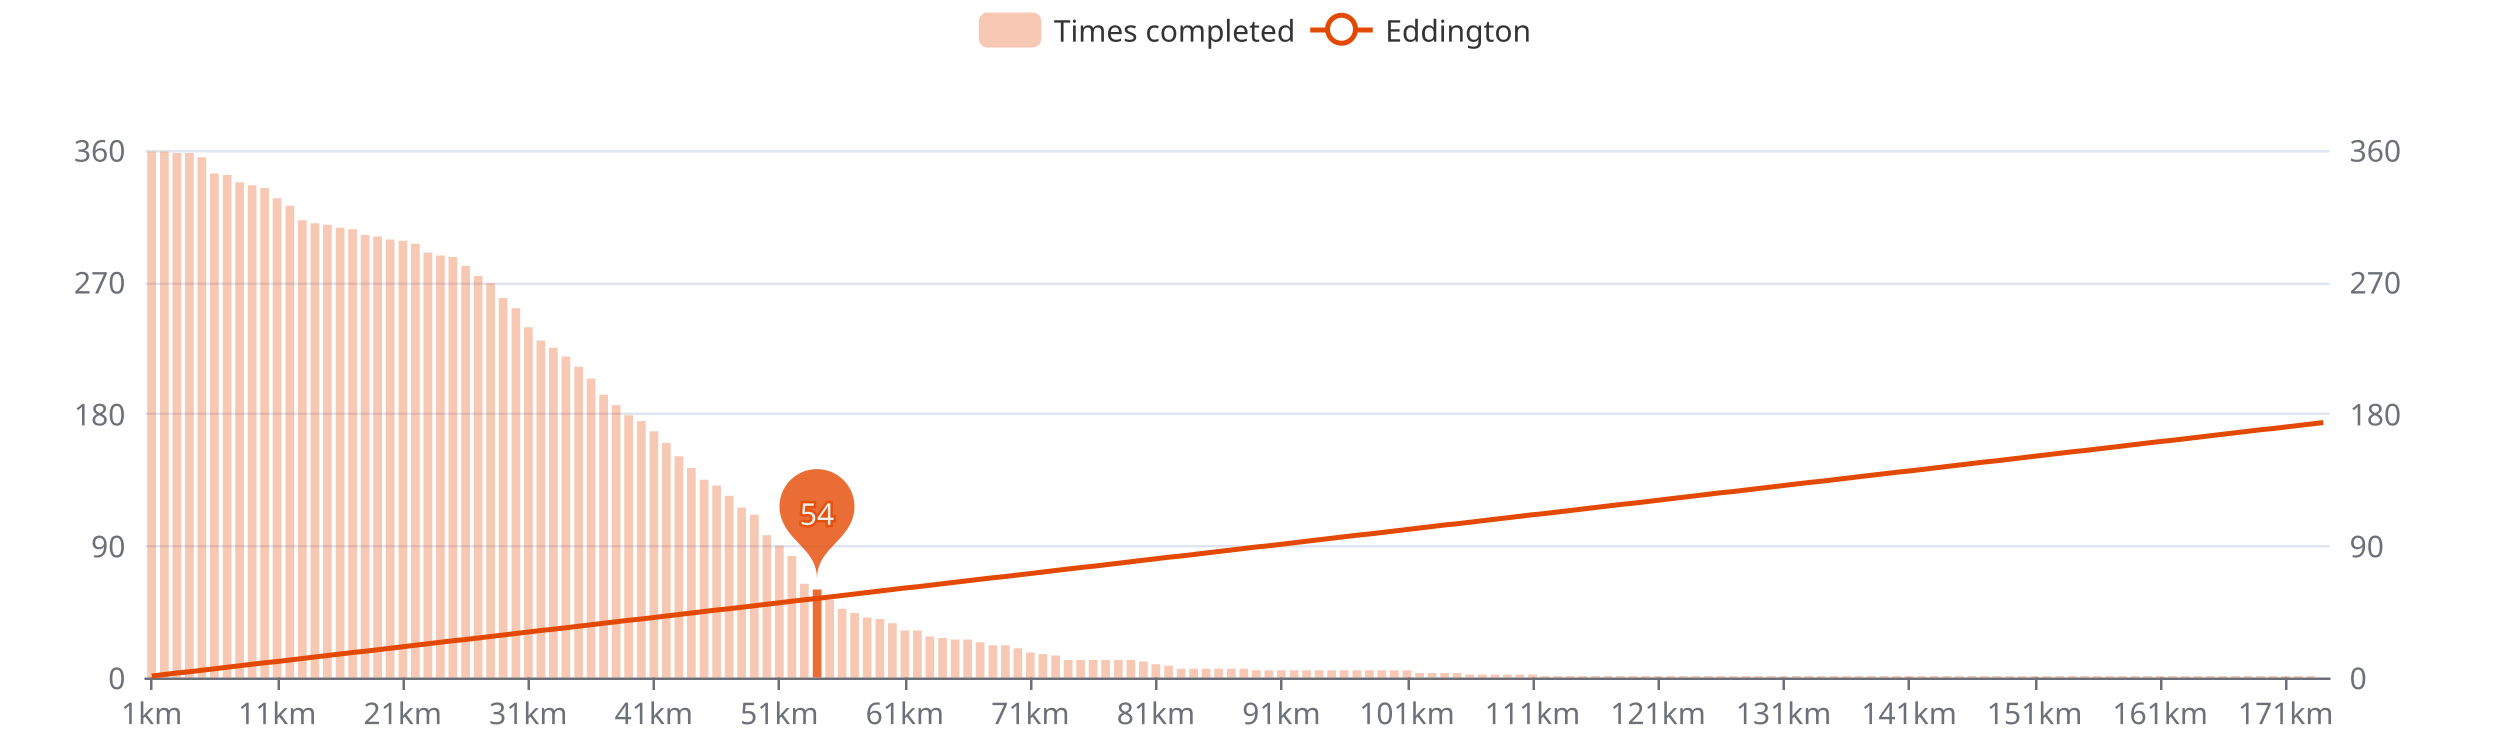
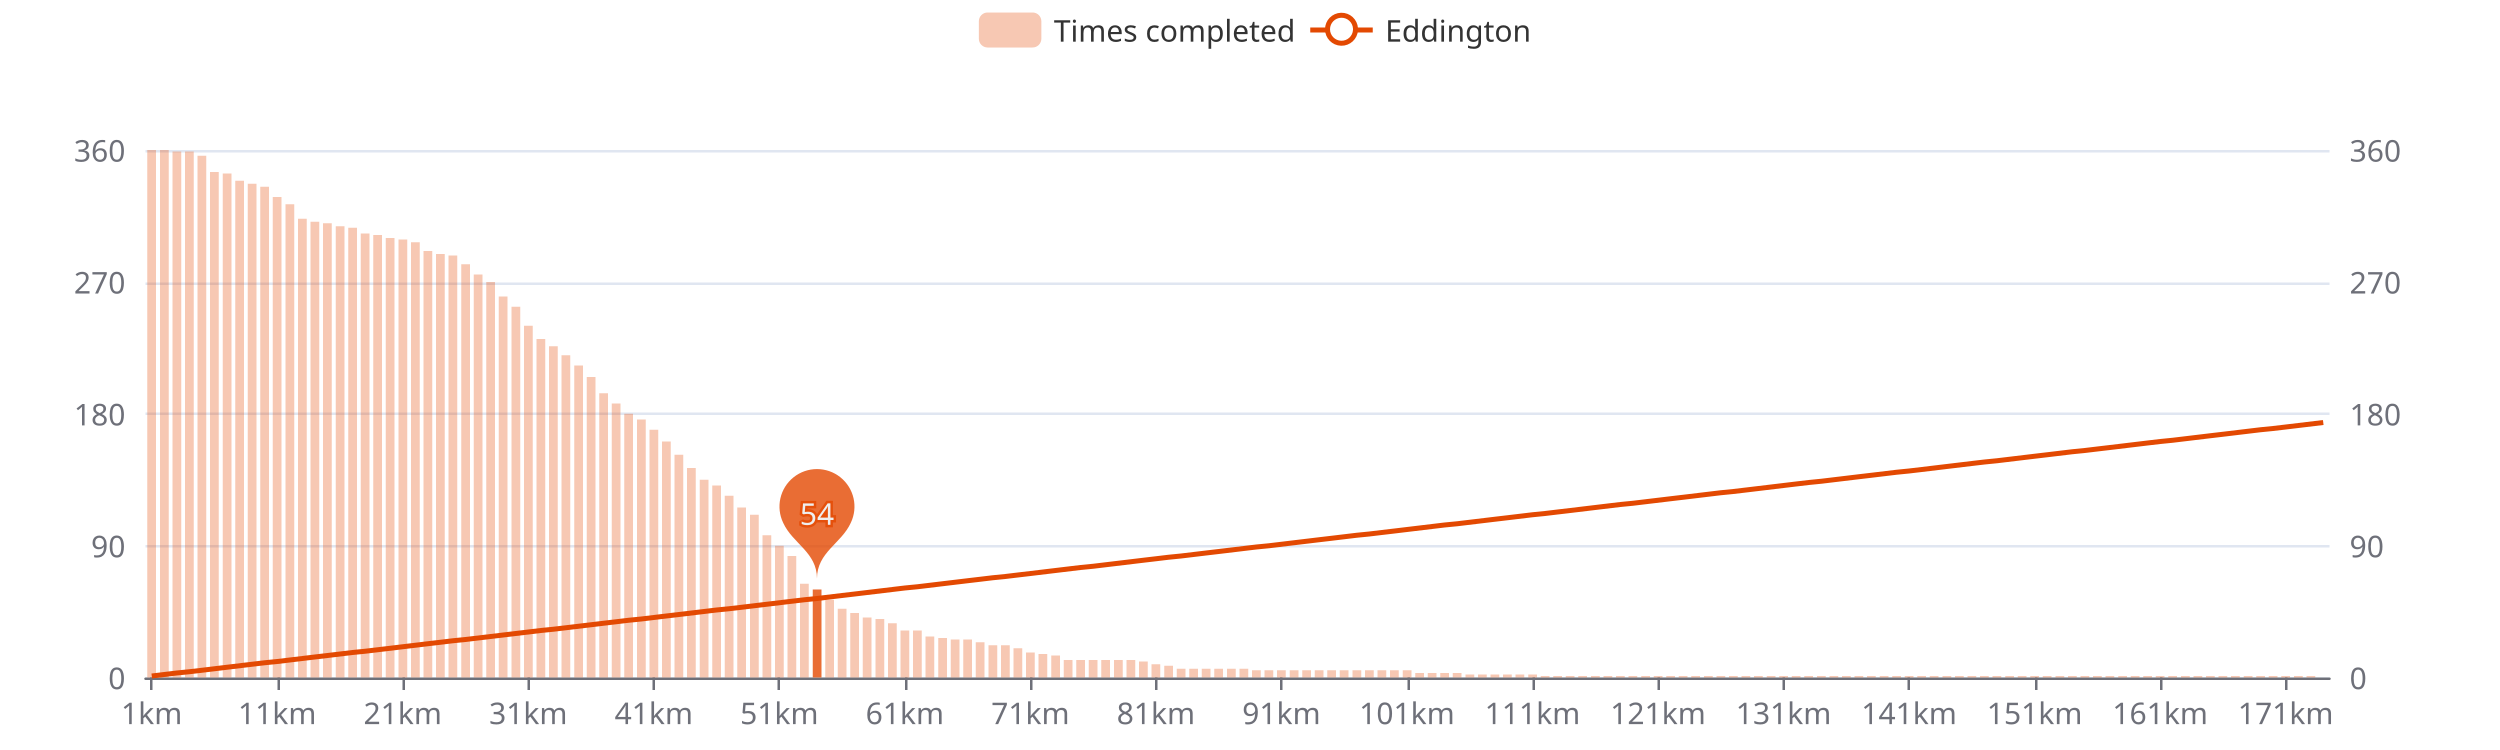
<svg xmlns="http://www.w3.org/2000/svg" width="1000" height="300" version="1.1" baseProfile="full" viewBox="0 0 1000 300">
  <rect width="1000" height="300" x="0" y="0" id="0" fill="#ffffff" />
  <path d="M58.2 271.5L931.8 271.5" fill="none" stroke="#E0E6F1" />
  <path d="M58.2 218.5L931.8 218.5" fill="none" stroke="#E0E6F1" />
  <path d="M58.2 165.5L931.8 165.5" fill="none" stroke="#E0E6F1" />
  <path d="M58.2 113.5L931.8 113.5" fill="none" stroke="#E0E6F1" />
  <path d="M58.2 60.5L931.8 60.5" fill="none" stroke="#E0E6F1" />
  <path d="M58.2 271.5L931.8 271.5" fill="none" stroke="#6E7079" stroke-linecap="round" />
  <path d="M60.5 271L60.5 276" fill="none" stroke="#6E7079" />
  <path d="M111.5 271L111.5 276" fill="none" stroke="#6E7079" />
  <path d="M161.5 271L161.5 276" fill="none" stroke="#6E7079" />
  <path d="M211.5 271L211.5 276" fill="none" stroke="#6E7079" />
  <path d="M261.5 271L261.5 276" fill="none" stroke="#6E7079" />
  <path d="M311.5 271L311.5 276" fill="none" stroke="#6E7079" />
  <path d="M362.5 271L362.5 276" fill="none" stroke="#6E7079" />
  <path d="M412.5 271L412.5 276" fill="none" stroke="#6E7079" />
  <path d="M462.5 271L462.5 276" fill="none" stroke="#6E7079" />
  <path d="M512.5 271L512.5 276" fill="none" stroke="#6E7079" />
  <path d="M563.5 271L563.5 276" fill="none" stroke="#6E7079" />
  <path d="M613.5 271L613.5 276" fill="none" stroke="#6E7079" />
  <path d="M663.5 271L663.5 276" fill="none" stroke="#6E7079" />
  <path d="M713.5 271L713.5 276" fill="none" stroke="#6E7079" />
  <path d="M763.5 271L763.5 276" fill="none" stroke="#6E7079" />
  <path d="M814.5 271L814.5 276" fill="none" stroke="#6E7079" />
  <path d="M864.5 271L864.5 276" fill="none" stroke="#6E7079" />
  <path d="M914.5 271L914.5 276" fill="none" stroke="#6E7079" />
  <text dominant-baseline="central" text-anchor="end" style="font-size:12px;font-family:sans-serif;" transform="translate(50.16 271)" fill="#6E7079">0</text>
  <text dominant-baseline="central" text-anchor="end" style="font-size:12px;font-family:sans-serif;" transform="translate(50.16 218.25)" fill="#6E7079">90</text>
  <text dominant-baseline="central" text-anchor="end" style="font-size:12px;font-family:sans-serif;" transform="translate(50.16 165.5)" fill="#6E7079">180</text>
  <text dominant-baseline="central" text-anchor="end" style="font-size:12px;font-family:sans-serif;" transform="translate(50.16 112.75)" fill="#6E7079">270</text>
  <text dominant-baseline="central" text-anchor="end" style="font-size:12px;font-family:sans-serif;" transform="translate(50.16 60)" fill="#6E7079">360</text>
  <text dominant-baseline="central" text-anchor="start" style="font-size:12px;font-family:sans-serif;" transform="translate(939.84 271)" fill="#6E7079">0</text>
  <text dominant-baseline="central" text-anchor="start" style="font-size:12px;font-family:sans-serif;" transform="translate(939.84 218.25)" fill="#6E7079">90</text>
  <text dominant-baseline="central" text-anchor="start" style="font-size:12px;font-family:sans-serif;" transform="translate(939.84 165.5)" fill="#6E7079">180</text>
  <text dominant-baseline="central" text-anchor="start" style="font-size:12px;font-family:sans-serif;" transform="translate(939.84 112.75)" fill="#6E7079">270</text>
  <text dominant-baseline="central" text-anchor="start" style="font-size:12px;font-family:sans-serif;" transform="translate(939.84 60)" fill="#6E7079">360</text>
  <text dominant-baseline="central" text-anchor="middle" style="font-size:12px;font-family:sans-serif;" y="6" transform="translate(60.6706 279)" fill="#6E7079">1km</text>
  <text dominant-baseline="central" text-anchor="middle" style="font-size:12px;font-family:sans-serif;" y="6" transform="translate(110.8821 279)" fill="#6E7079">11km</text>
  <text dominant-baseline="central" text-anchor="middle" style="font-size:12px;font-family:sans-serif;" y="6" transform="translate(161.0936 279)" fill="#6E7079">21km</text>
  <text dominant-baseline="central" text-anchor="middle" style="font-size:12px;font-family:sans-serif;" y="6" transform="translate(211.3051 279)" fill="#6E7079">31km</text>
  <text dominant-baseline="central" text-anchor="middle" style="font-size:12px;font-family:sans-serif;" y="6" transform="translate(261.5166 279)" fill="#6E7079">41km</text>
  <text dominant-baseline="central" text-anchor="middle" style="font-size:12px;font-family:sans-serif;" y="6" transform="translate(311.728 279)" fill="#6E7079">51km</text>
  <text dominant-baseline="central" text-anchor="middle" style="font-size:12px;font-family:sans-serif;" y="6" transform="translate(361.9395 279)" fill="#6E7079">61km</text>
  <text dominant-baseline="central" text-anchor="middle" style="font-size:12px;font-family:sans-serif;" y="6" transform="translate(412.151 279)" fill="#6E7079">71km</text>
  <text dominant-baseline="central" text-anchor="middle" style="font-size:12px;font-family:sans-serif;" y="6" transform="translate(462.3625 279)" fill="#6E7079">81km</text>
  <text dominant-baseline="central" text-anchor="middle" style="font-size:12px;font-family:sans-serif;" y="6" transform="translate(512.574 279)" fill="#6E7079">91km</text>
  <text dominant-baseline="central" text-anchor="middle" style="font-size:12px;font-family:sans-serif;" y="6" transform="translate(562.7855 279)" fill="#6E7079">101km</text>
  <text dominant-baseline="central" text-anchor="middle" style="font-size:12px;font-family:sans-serif;" y="6" transform="translate(612.997 279)" fill="#6E7079">111km</text>
  <text dominant-baseline="central" text-anchor="middle" style="font-size:12px;font-family:sans-serif;" y="6" transform="translate(663.2085 279)" fill="#6E7079">121km</text>
  <text dominant-baseline="central" text-anchor="middle" style="font-size:12px;font-family:sans-serif;" y="6" transform="translate(713.42 279)" fill="#6E7079">131km</text>
  <text dominant-baseline="central" text-anchor="middle" style="font-size:12px;font-family:sans-serif;" y="6" transform="translate(763.6315 279)" fill="#6E7079">141km</text>
  <text dominant-baseline="central" text-anchor="middle" style="font-size:12px;font-family:sans-serif;" y="6" transform="translate(813.843 279)" fill="#6E7079">151km</text>
  <text dominant-baseline="central" text-anchor="middle" style="font-size:12px;font-family:sans-serif;" y="6" transform="translate(864.0545 279)" fill="#6E7079">161km</text>
  <text dominant-baseline="central" text-anchor="middle" style="font-size:12px;font-family:sans-serif;" y="6" transform="translate(914.266 279)" fill="#6E7079">171km</text>
-   <path d="M58.9 271l3.5 0l0 -210.4l-3.5 0Z" fill="rgb(227,73,2)" fill-opacity="0.3" />
-   <path d="M64 271l3.5 0l0 -210.4l-3.5 0Z" fill="rgb(227,73,2)" fill-opacity="0.3" />
-   <path d="M69 271l3.5 0l0 -209.8l-3.5 0Z" fill="rgb(227,73,2)" fill-opacity="0.3" />
-   <path d="M74 271l3.5 0l0 -209.8l-3.5 0Z" fill="rgb(227,73,2)" fill-opacity="0.3" />
-   <path d="M79 271l3.5 0l0 -208.1l-3.5 0Z" fill="rgb(227,73,2)" fill-opacity="0.3" />
-   <path d="M84 271l3.5 0l0 -201.6l-3.5 0Z" fill="rgb(227,73,2)" fill-opacity="0.3" />
-   <path d="M89.1 271l3.5 0l0 -201l-3.5 0Z" fill="rgb(227,73,2)" fill-opacity="0.3" />
-   <path d="M94.1 271l3.5 0l0 -198.1l-3.5 0Z" fill="rgb(227,73,2)" fill-opacity="0.3" />
-   <path d="M99.1 271l3.5 0l0 -196.9l-3.5 0Z" fill="rgb(227,73,2)" fill-opacity="0.3" />
-   <path d="M104.1 271l3.5 0l0 -195.8l-3.5 0Z" fill="rgb(227,73,2)" fill-opacity="0.3" />
-   <path d="M109.1 271l3.5 0l0 -191.7l-3.5 0Z" fill="rgb(227,73,2)" fill-opacity="0.3" />
-   <path d="M114.2 271l3.5 0l0 -188.7l-3.5 0Z" fill="rgb(227,73,2)" fill-opacity="0.3" />
-   <path d="M119.2 271l3.5 0l0 -182.9l-3.5 0Z" fill="rgb(227,73,2)" fill-opacity="0.3" />
-   <path d="M124.2 271l3.5 0l0 -181.7l-3.5 0Z" fill="rgb(227,73,2)" fill-opacity="0.3" />
-   <path d="M129.2 271l3.5 0l0 -181.1l-3.5 0Z" fill="rgb(227,73,2)" fill-opacity="0.3" />
-   <path d="M134.3 271l3.5 0l0 -179.9l-3.5 0Z" fill="rgb(227,73,2)" fill-opacity="0.3" />
-   <path d="M139.3 271l3.5 0l0 -179.3l-3.5 0Z" fill="rgb(227,73,2)" fill-opacity="0.3" />
-   <path d="M144.3 271l3.5 0l0 -177l-3.5 0Z" fill="rgb(227,73,2)" fill-opacity="0.3" />
-   <path d="M149.3 271l3.5 0l0 -176.4l-3.5 0Z" fill="rgb(227,73,2)" fill-opacity="0.3" />
-   <path d="M154.3 271l3.5 0l0 -175.2l-3.5 0Z" fill="rgb(227,73,2)" fill-opacity="0.3" />
-   <path d="M159.4 271l3.5 0l0 -174.7l-3.5 0Z" fill="rgb(227,73,2)" fill-opacity="0.3" />
-   <path d="M164.4 271l3.5 0l0 -173.5l-3.5 0Z" fill="rgb(227,73,2)" fill-opacity="0.3" />
-   <path d="M169.4 271l3.5 0l0 -170l-3.5 0Z" fill="rgb(227,73,2)" fill-opacity="0.3" />
-   <path d="M174.4 271l3.5 0l0 -168.8l-3.5 0Z" fill="rgb(227,73,2)" fill-opacity="0.3" />
-   <path d="M179.4 271l3.5 0l0 -168.2l-3.5 0Z" fill="rgb(227,73,2)" fill-opacity="0.3" />
-   <path d="M184.5 271l3.5 0l0 -164.7l-3.5 0Z" fill="rgb(227,73,2)" fill-opacity="0.3" />
-   <path d="M189.5 271l3.5 0l0 -160.6l-3.5 0Z" fill="rgb(227,73,2)" fill-opacity="0.3" />
-   <path d="M194.5 271l3.5 0l0 -157.7l-3.5 0Z" fill="rgb(227,73,2)" fill-opacity="0.3" />
-   <path d="M199.5 271l3.5 0l0 -151.8l-3.5 0Z" fill="rgb(227,73,2)" fill-opacity="0.3" />
-   <path d="M204.6 271l3.5 0l0 -147.7l-3.5 0Z" fill="rgb(227,73,2)" fill-opacity="0.3" />
-   <path d="M209.6 271l3.5 0l0 -140.1l-3.5 0Z" fill="rgb(227,73,2)" fill-opacity="0.3" />
-   <path d="M214.6 271l3.5 0l0 -134.8l-3.5 0Z" fill="rgb(227,73,2)" fill-opacity="0.3" />
-   <path d="M219.6 271l3.5 0l0 -131.9l-3.5 0Z" fill="rgb(227,73,2)" fill-opacity="0.3" />
-   <path d="M224.6 271l3.5 0l0 -128.4l-3.5 0Z" fill="rgb(227,73,2)" fill-opacity="0.3" />
-   <path d="M229.7 271l3.5 0l0 -124.3l-3.5 0Z" fill="rgb(227,73,2)" fill-opacity="0.3" />
-   <path d="M234.7 271l3.5 0l0 -119.6l-3.5 0Z" fill="rgb(227,73,2)" fill-opacity="0.3" />
-   <path d="M239.7 271l3.5 0l0 -113.1l-3.5 0Z" fill="rgb(227,73,2)" fill-opacity="0.3" />
-   <path d="M244.7 271l3.5 0l0 -109l-3.5 0Z" fill="rgb(227,73,2)" fill-opacity="0.3" />
-   <path d="M249.7 271l3.5 0l0 -104.9l-3.5 0Z" fill="rgb(227,73,2)" fill-opacity="0.3" />
-   <path d="M254.8 271l3.5 0l0 -102.6l-3.5 0Z" fill="rgb(227,73,2)" fill-opacity="0.3" />
-   <path d="M259.8 271l3.5 0l0 -98.5l-3.5 0Z" fill="rgb(227,73,2)" fill-opacity="0.3" />
-   <path d="M264.8 271l3.5 0l0 -93.8l-3.5 0Z" fill="rgb(227,73,2)" fill-opacity="0.3" />
-   <path d="M269.8 271l3.5 0l0 -88.5l-3.5 0Z" fill="rgb(227,73,2)" fill-opacity="0.3" />
+   <path d="M58.9 271l3.5 0l0 -211l-3.5 0Z" fill="rgb(227,73,2)" fill-opacity="0.3" />
+   <path d="M64 271l3.5 0l0 -211l-3.5 0Z" fill="rgb(227,73,2)" fill-opacity="0.3" />
+   <path d="M69 271l3.5 0l0 -210.4l-3.5 0Z" fill="rgb(227,73,2)" fill-opacity="0.3" />
+   <path d="M74 271l3.5 0l0 -210.4l-3.5 0Z" fill="rgb(227,73,2)" fill-opacity="0.3" />
+   <path d="M79 271l3.5 0l0 -208.7l-3.5 0Z" fill="rgb(227,73,2)" fill-opacity="0.3" />
+   <path d="M84 271l3.5 0l0 -202.2l-3.5 0Z" fill="rgb(227,73,2)" fill-opacity="0.3" />
+   <path d="M89.1 271l3.5 0l0 -201.6l-3.5 0Z" fill="rgb(227,73,2)" fill-opacity="0.3" />
+   <path d="M94.1 271l3.5 0l0 -198.7l-3.5 0Z" fill="rgb(227,73,2)" fill-opacity="0.3" />
+   <path d="M99.1 271l3.5 0l0 -197.5l-3.5 0Z" fill="rgb(227,73,2)" fill-opacity="0.3" />
+   <path d="M104.1 271l3.5 0l0 -196.3l-3.5 0Z" fill="rgb(227,73,2)" fill-opacity="0.3" />
+   <path d="M109.1 271l3.5 0l0 -192.2l-3.5 0Z" fill="rgb(227,73,2)" fill-opacity="0.3" />
+   <path d="M114.2 271l3.5 0l0 -189.3l-3.5 0Z" fill="rgb(227,73,2)" fill-opacity="0.3" />
+   <path d="M119.2 271l3.5 0l0 -183.5l-3.5 0Z" fill="rgb(227,73,2)" fill-opacity="0.3" />
+   <path d="M124.2 271l3.5 0l0 -182.3l-3.5 0Z" fill="rgb(227,73,2)" fill-opacity="0.3" />
+   <path d="M129.2 271l3.5 0l0 -181.7l-3.5 0Z" fill="rgb(227,73,2)" fill-opacity="0.3" />
+   <path d="M134.3 271l3.5 0l0 -180.5l-3.5 0Z" fill="rgb(227,73,2)" fill-opacity="0.3" />
+   <path d="M139.3 271l3.5 0l0 -179.9l-3.5 0Z" fill="rgb(227,73,2)" fill-opacity="0.3" />
+   <path d="M144.3 271l3.5 0l0 -177.6l-3.5 0Z" fill="rgb(227,73,2)" fill-opacity="0.3" />
+   <path d="M149.3 271l3.5 0l0 -177l-3.5 0Z" fill="rgb(227,73,2)" fill-opacity="0.3" />
+   <path d="M154.3 271l3.5 0l0 -175.8l-3.5 0Z" fill="rgb(227,73,2)" fill-opacity="0.3" />
+   <path d="M159.4 271l3.5 0l0 -175.2l-3.5 0Z" fill="rgb(227,73,2)" fill-opacity="0.3" />
+   <path d="M164.4 271l3.5 0l0 -174.1l-3.5 0Z" fill="rgb(227,73,2)" fill-opacity="0.3" />
+   <path d="M169.4 271l3.5 0l0 -170.6l-3.5 0Z" fill="rgb(227,73,2)" fill-opacity="0.3" />
+   <path d="M174.4 271l3.5 0l0 -169.4l-3.5 0Z" fill="rgb(227,73,2)" fill-opacity="0.3" />
+   <path d="M179.4 271l3.5 0l0 -168.8l-3.5 0Z" fill="rgb(227,73,2)" fill-opacity="0.3" />
+   <path d="M184.5 271l3.5 0l0 -165.3l-3.5 0Z" fill="rgb(227,73,2)" fill-opacity="0.3" />
+   <path d="M189.5 271l3.5 0l0 -161.2l-3.5 0Z" fill="rgb(227,73,2)" fill-opacity="0.3" />
+   <path d="M194.5 271l3.5 0l0 -158.2l-3.5 0Z" fill="rgb(227,73,2)" fill-opacity="0.3" />
+   <path d="M199.5 271l3.5 0l0 -152.4l-3.5 0Z" fill="rgb(227,73,2)" fill-opacity="0.3" />
+   <path d="M204.6 271l3.5 0l0 -148.3l-3.5 0Z" fill="rgb(227,73,2)" fill-opacity="0.3" />
+   <path d="M209.6 271l3.5 0l0 -140.7l-3.5 0Z" fill="rgb(227,73,2)" fill-opacity="0.3" />
+   <path d="M214.6 271l3.5 0l0 -135.4l-3.5 0Z" fill="rgb(227,73,2)" fill-opacity="0.3" />
+   <path d="M219.6 271l3.5 0l0 -132.5l-3.5 0Z" fill="rgb(227,73,2)" fill-opacity="0.3" />
+   <path d="M224.6 271l3.5 0l0 -128.9l-3.5 0Z" fill="rgb(227,73,2)" fill-opacity="0.3" />
+   <path d="M229.7 271l3.5 0l0 -124.8l-3.5 0Z" fill="rgb(227,73,2)" fill-opacity="0.3" />
+   <path d="M234.7 271l3.5 0l0 -120.2l-3.5 0Z" fill="rgb(227,73,2)" fill-opacity="0.3" />
+   <path d="M239.7 271l3.5 0l0 -113.7l-3.5 0Z" fill="rgb(227,73,2)" fill-opacity="0.3" />
+   <path d="M244.7 271l3.5 0l0 -109.6l-3.5 0Z" fill="rgb(227,73,2)" fill-opacity="0.3" />
+   <path d="M249.7 271l3.5 0l0 -105.5l-3.5 0Z" fill="rgb(227,73,2)" fill-opacity="0.3" />
+   <path d="M254.8 271l3.5 0l0 -103.2l-3.5 0Z" fill="rgb(227,73,2)" fill-opacity="0.3" />
+   <path d="M259.8 271l3.5 0l0 -99.1l-3.5 0Z" fill="rgb(227,73,2)" fill-opacity="0.3" />
+   <path d="M264.8 271l3.5 0l0 -94.4l-3.5 0Z" fill="rgb(227,73,2)" fill-opacity="0.3" />
+   <path d="M269.8 271l3.5 0l0 -89.1l-3.5 0Z" fill="rgb(227,73,2)" fill-opacity="0.3" />
  <path d="M274.8 271l3.5 0l0 -83.8l-3.5 0Z" fill="rgb(227,73,2)" fill-opacity="0.3" />
  <path d="M279.9 271l3.5 0l0 -79.1l-3.5 0Z" fill="rgb(227,73,2)" fill-opacity="0.3" />
  <path d="M284.9 271l3.5 0l0 -76.8l-3.5 0Z" fill="rgb(227,73,2)" fill-opacity="0.3" />
  <path d="M289.9 271l3.5 0l0 -72.7l-3.5 0Z" fill="rgb(227,73,2)" fill-opacity="0.3" />
  <path d="M294.9 271l3.5 0l0 -68l-3.5 0Z" fill="rgb(227,73,2)" fill-opacity="0.3" />
  <path d="M300 271l3.5 0l0 -65.1l-3.5 0Z" fill="rgb(227,73,2)" fill-opacity="0.3" />
  <path d="M305 271l3.5 0l0 -56.9l-3.5 0Z" fill="rgb(227,73,2)" fill-opacity="0.3" />
  <path d="M310 271l3.5 0l0 -52.7l-3.5 0Z" fill="rgb(227,73,2)" fill-opacity="0.3" />
  <path d="M315 271l3.5 0l0 -48.6l-3.5 0Z" fill="rgb(227,73,2)" fill-opacity="0.3" />
  <path d="M320 271l3.5 0l0 -37.5l-3.5 0Z" fill="rgb(227,73,2)" fill-opacity="0.3" />
  <path d="M325.1 271l3.5 0l0 -35.2l-3.5 0Z" fill="rgb(227,73,2)" fill-opacity="0.8" />
  <path d="M330.1 271l3.5 0l0 -31.1l-3.5 0Z" fill="rgb(227,73,2)" fill-opacity="0.3" />
  <path d="M335.1 271l3.5 0l0 -27.5l-3.5 0Z" fill="rgb(227,73,2)" fill-opacity="0.3" />
  <path d="M340.1 271l3.5 0l0 -25.8l-3.5 0Z" fill="rgb(227,73,2)" fill-opacity="0.3" />
  <path d="M345.1 271l3.5 0l0 -24l-3.5 0Z" fill="rgb(227,73,2)" fill-opacity="0.3" />
  <path d="M350.2 271l3.5 0l0 -23.4l-3.5 0Z" fill="rgb(227,73,2)" fill-opacity="0.3" />
  <path d="M355.2 271l3.5 0l0 -21.7l-3.5 0Z" fill="rgb(227,73,2)" fill-opacity="0.3" />
  <path d="M360.2 271l3.5 0l0 -18.8l-3.5 0Z" fill="rgb(227,73,2)" fill-opacity="0.3" />
  <path d="M365.2 271l3.5 0l0 -18.8l-3.5 0Z" fill="rgb(227,73,2)" fill-opacity="0.3" />
  <path d="M370.2 271l3.5 0l0 -16.4l-3.5 0Z" fill="rgb(227,73,2)" fill-opacity="0.3" />
  <path d="M375.3 271l3.5 0l0 -15.8l-3.5 0Z" fill="rgb(227,73,2)" fill-opacity="0.3" />
  <path d="M380.3 271l3.5 0l0 -15.2l-3.5 0Z" fill="rgb(227,73,2)" fill-opacity="0.3" />
  <path d="M385.3 271l3.5 0l0 -15.2l-3.5 0Z" fill="rgb(227,73,2)" fill-opacity="0.3" />
  <path d="M390.3 271l3.5 0l0 -14.1l-3.5 0Z" fill="rgb(227,73,2)" fill-opacity="0.3" />
  <path d="M395.4 271l3.5 0l0 -12.9l-3.5 0Z" fill="rgb(227,73,2)" fill-opacity="0.3" />
  <path d="M400.4 271l3.5 0l0 -12.9l-3.5 0Z" fill="rgb(227,73,2)" fill-opacity="0.3" />
  <path d="M405.4 271l3.5 0l0 -11.7l-3.5 0Z" fill="rgb(227,73,2)" fill-opacity="0.3" />
  <path d="M410.4 271l3.5 0l0 -10l-3.5 0Z" fill="rgb(227,73,2)" fill-opacity="0.3" />
  <path d="M415.4 271l3.5 0l0 -9.4l-3.5 0Z" fill="rgb(227,73,2)" fill-opacity="0.3" />
  <path d="M420.5 271l3.5 0l0 -8.8l-3.5 0Z" fill="rgb(227,73,2)" fill-opacity="0.3" />
  <path d="M425.5 271l3.5 0l0 -7l-3.5 0Z" fill="rgb(227,73,2)" fill-opacity="0.3" />
  <path d="M430.5 271l3.5 0l0 -7l-3.5 0Z" fill="rgb(227,73,2)" fill-opacity="0.3" />
  <path d="M435.5 271l3.5 0l0 -7l-3.5 0Z" fill="rgb(227,73,2)" fill-opacity="0.3" />
  <path d="M440.5 271l3.5 0l0 -7l-3.5 0Z" fill="rgb(227,73,2)" fill-opacity="0.3" />
  <path d="M445.6 271l3.5 0l0 -7l-3.5 0Z" fill="rgb(227,73,2)" fill-opacity="0.3" />
  <path d="M450.6 271l3.5 0l0 -7l-3.5 0Z" fill="rgb(227,73,2)" fill-opacity="0.3" />
  <path d="M455.6 271l3.5 0l0 -6.4l-3.5 0Z" fill="rgb(227,73,2)" fill-opacity="0.3" />
  <path d="M460.6 271l3.5 0l0 -5.3l-3.5 0Z" fill="rgb(227,73,2)" fill-opacity="0.3" />
  <path d="M465.7 271l3.5 0l0 -4.7l-3.5 0Z" fill="rgb(227,73,2)" fill-opacity="0.3" />
  <path d="M470.7 271l3.5 0l0 -3.5l-3.5 0Z" fill="rgb(227,73,2)" fill-opacity="0.3" />
  <path d="M475.7 271l3.5 0l0 -3.5l-3.5 0Z" fill="rgb(227,73,2)" fill-opacity="0.3" />
  <path d="M480.7 271l3.5 0l0 -3.5l-3.5 0Z" fill="rgb(227,73,2)" fill-opacity="0.3" />
  <path d="M485.7 271l3.5 0l0 -3.5l-3.5 0Z" fill="rgb(227,73,2)" fill-opacity="0.3" />
  <path d="M490.8 271l3.5 0l0 -3.5l-3.5 0Z" fill="rgb(227,73,2)" fill-opacity="0.3" />
  <path d="M495.8 271l3.5 0l0 -3.5l-3.5 0Z" fill="rgb(227,73,2)" fill-opacity="0.3" />
  <path d="M500.8 271l3.5 0l0 -2.9l-3.5 0Z" fill="rgb(227,73,2)" fill-opacity="0.3" />
  <path d="M505.8 271l3.5 0l0 -2.9l-3.5 0Z" fill="rgb(227,73,2)" fill-opacity="0.3" />
  <path d="M510.8 271l3.5 0l0 -2.9l-3.5 0Z" fill="rgb(227,73,2)" fill-opacity="0.3" />
  <path d="M515.9 271l3.5 0l0 -2.9l-3.5 0Z" fill="rgb(227,73,2)" fill-opacity="0.3" />
  <path d="M520.9 271l3.5 0l0 -2.9l-3.5 0Z" fill="rgb(227,73,2)" fill-opacity="0.3" />
  <path d="M525.9 271l3.5 0l0 -2.9l-3.5 0Z" fill="rgb(227,73,2)" fill-opacity="0.3" />
  <path d="M530.9 271l3.5 0l0 -2.9l-3.5 0Z" fill="rgb(227,73,2)" fill-opacity="0.3" />
  <path d="M535.9 271l3.5 0l0 -2.9l-3.5 0Z" fill="rgb(227,73,2)" fill-opacity="0.3" />
  <path d="M541 271l3.5 0l0 -2.9l-3.5 0Z" fill="rgb(227,73,2)" fill-opacity="0.3" />
  <path d="M546 271l3.5 0l0 -2.9l-3.5 0Z" fill="rgb(227,73,2)" fill-opacity="0.3" />
  <path d="M551 271l3.5 0l0 -2.9l-3.5 0Z" fill="rgb(227,73,2)" fill-opacity="0.3" />
  <path d="M556 271l3.5 0l0 -2.9l-3.5 0Z" fill="rgb(227,73,2)" fill-opacity="0.3" />
  <path d="M561.1 271l3.5 0l0 -2.9l-3.5 0Z" fill="rgb(227,73,2)" fill-opacity="0.3" />
  <path d="M566.1 271l3.5 0l0 -1.8l-3.5 0Z" fill="rgb(227,73,2)" fill-opacity="0.3" />
  <path d="M571.1 271l3.5 0l0 -1.8l-3.5 0Z" fill="rgb(227,73,2)" fill-opacity="0.3" />
  <path d="M576.1 271l3.5 0l0 -1.8l-3.5 0Z" fill="rgb(227,73,2)" fill-opacity="0.3" />
  <path d="M581.1 271l3.5 0l0 -1.8l-3.5 0Z" fill="rgb(227,73,2)" fill-opacity="0.3" />
  <path d="M586.2 271l3.5 0l0 -1.2l-3.5 0Z" fill="rgb(227,73,2)" fill-opacity="0.3" />
  <path d="M591.2 271l3.5 0l0 -1.2l-3.5 0Z" fill="rgb(227,73,2)" fill-opacity="0.3" />
  <path d="M596.2 271l3.5 0l0 -1.2l-3.5 0Z" fill="rgb(227,73,2)" fill-opacity="0.3" />
  <path d="M601.2 271l3.5 0l0 -1.2l-3.5 0Z" fill="rgb(227,73,2)" fill-opacity="0.3" />
  <path d="M606.2 271l3.5 0l0 -1.2l-3.5 0Z" fill="rgb(227,73,2)" fill-opacity="0.3" />
  <path d="M611.3 271l3.5 0l0 -1.2l-3.5 0Z" fill="rgb(227,73,2)" fill-opacity="0.3" />
  <path d="M616.3 271l3.5 0l0 -0.6l-3.5 0Z" fill="rgb(227,73,2)" fill-opacity="0.3" />
  <path d="M621.3 271l3.5 0l0 -0.6l-3.5 0Z" fill="rgb(227,73,2)" fill-opacity="0.3" />
  <path d="M626.3 271l3.5 0l0 -0.6l-3.5 0Z" fill="rgb(227,73,2)" fill-opacity="0.3" />
  <path d="M631.3 271l3.5 0l0 -0.6l-3.5 0Z" fill="rgb(227,73,2)" fill-opacity="0.3" />
  <path d="M636.4 271l3.5 0l0 -0.6l-3.5 0Z" fill="rgb(227,73,2)" fill-opacity="0.3" />
  <path d="M641.4 271l3.5 0l0 -0.6l-3.5 0Z" fill="rgb(227,73,2)" fill-opacity="0.3" />
  <path d="M646.4 271l3.5 0l0 -0.6l-3.5 0Z" fill="rgb(227,73,2)" fill-opacity="0.3" />
  <path d="M651.4 271l3.5 0l0 -0.6l-3.5 0Z" fill="rgb(227,73,2)" fill-opacity="0.3" />
  <path d="M656.5 271l3.5 0l0 -0.6l-3.5 0Z" fill="rgb(227,73,2)" fill-opacity="0.3" />
  <path d="M661.5 271l3.5 0l0 -0.6l-3.5 0Z" fill="rgb(227,73,2)" fill-opacity="0.3" />
  <path d="M666.5 271l3.5 0l0 -0.6l-3.5 0Z" fill="rgb(227,73,2)" fill-opacity="0.3" />
  <path d="M671.5 271l3.5 0l0 -0.6l-3.5 0Z" fill="rgb(227,73,2)" fill-opacity="0.3" />
  <path d="M676.5 271l3.5 0l0 -0.6l-3.5 0Z" fill="rgb(227,73,2)" fill-opacity="0.3" />
  <path d="M681.6 271l3.5 0l0 -0.6l-3.5 0Z" fill="rgb(227,73,2)" fill-opacity="0.3" />
  <path d="M686.6 271l3.5 0l0 -0.6l-3.5 0Z" fill="rgb(227,73,2)" fill-opacity="0.3" />
  <path d="M691.6 271l3.5 0l0 -0.6l-3.5 0Z" fill="rgb(227,73,2)" fill-opacity="0.3" />
  <path d="M696.6 271l3.5 0l0 -0.6l-3.5 0Z" fill="rgb(227,73,2)" fill-opacity="0.3" />
  <path d="M701.6 271l3.5 0l0 -0.6l-3.5 0Z" fill="rgb(227,73,2)" fill-opacity="0.3" />
  <path d="M706.7 271l3.5 0l0 -0.6l-3.5 0Z" fill="rgb(227,73,2)" fill-opacity="0.3" />
  <path d="M711.7 271l3.5 0l0 -0.6l-3.5 0Z" fill="rgb(227,73,2)" fill-opacity="0.3" />
  <path d="M716.7 271l3.5 0l0 -0.6l-3.5 0Z" fill="rgb(227,73,2)" fill-opacity="0.3" />
  <path d="M721.7 271l3.5 0l0 -0.6l-3.5 0Z" fill="rgb(227,73,2)" fill-opacity="0.3" />
  <path d="M726.8 271l3.5 0l0 -0.6l-3.5 0Z" fill="rgb(227,73,2)" fill-opacity="0.3" />
  <path d="M731.8 271l3.5 0l0 -0.6l-3.5 0Z" fill="rgb(227,73,2)" fill-opacity="0.3" />
  <path d="M736.8 271l3.5 0l0 -0.6l-3.5 0Z" fill="rgb(227,73,2)" fill-opacity="0.3" />
  <path d="M741.8 271l3.5 0l0 -0.6l-3.5 0Z" fill="rgb(227,73,2)" fill-opacity="0.3" />
  <path d="M746.8 271l3.5 0l0 -0.6l-3.5 0Z" fill="rgb(227,73,2)" fill-opacity="0.3" />
  <path d="M751.9 271l3.5 0l0 -0.6l-3.5 0Z" fill="rgb(227,73,2)" fill-opacity="0.3" />
  <path d="M756.9 271l3.5 0l0 -0.6l-3.5 0Z" fill="rgb(227,73,2)" fill-opacity="0.3" />
  <path d="M761.9 271l3.5 0l0 -0.6l-3.5 0Z" fill="rgb(227,73,2)" fill-opacity="0.3" />
  <path d="M766.9 271l3.5 0l0 -0.6l-3.5 0Z" fill="rgb(227,73,2)" fill-opacity="0.3" />
  <path d="M771.9 271l3.5 0l0 -0.6l-3.5 0Z" fill="rgb(227,73,2)" fill-opacity="0.3" />
  <path d="M777 271l3.5 0l0 -0.6l-3.5 0Z" fill="rgb(227,73,2)" fill-opacity="0.3" />
  <path d="M782 271l3.5 0l0 -0.6l-3.5 0Z" fill="rgb(227,73,2)" fill-opacity="0.3" />
  <path d="M787 271l3.5 0l0 -0.6l-3.5 0Z" fill="rgb(227,73,2)" fill-opacity="0.3" />
  <path d="M792 271l3.5 0l0 -0.6l-3.5 0Z" fill="rgb(227,73,2)" fill-opacity="0.3" />
  <path d="M797 271l3.5 0l0 -0.6l-3.5 0Z" fill="rgb(227,73,2)" fill-opacity="0.3" />
  <path d="M802.1 271l3.5 0l0 -0.6l-3.5 0Z" fill="rgb(227,73,2)" fill-opacity="0.3" />
  <path d="M807.1 271l3.5 0l0 -0.6l-3.5 0Z" fill="rgb(227,73,2)" fill-opacity="0.3" />
  <path d="M812.1 271l3.5 0l0 -0.6l-3.5 0Z" fill="rgb(227,73,2)" fill-opacity="0.3" />
  <path d="M817.1 271l3.5 0l0 -0.6l-3.5 0Z" fill="rgb(227,73,2)" fill-opacity="0.3" />
  <path d="M822.2 271l3.5 0l0 -0.6l-3.5 0Z" fill="rgb(227,73,2)" fill-opacity="0.3" />
  <path d="M827.2 271l3.5 0l0 -0.6l-3.5 0Z" fill="rgb(227,73,2)" fill-opacity="0.3" />
  <path d="M832.2 271l3.5 0l0 -0.6l-3.5 0Z" fill="rgb(227,73,2)" fill-opacity="0.3" />
  <path d="M837.2 271l3.5 0l0 -0.6l-3.5 0Z" fill="rgb(227,73,2)" fill-opacity="0.3" />
  <path d="M842.2 271l3.5 0l0 -0.6l-3.5 0Z" fill="rgb(227,73,2)" fill-opacity="0.3" />
  <path d="M847.3 271l3.5 0l0 -0.6l-3.5 0Z" fill="rgb(227,73,2)" fill-opacity="0.3" />
  <path d="M852.3 271l3.5 0l0 -0.6l-3.5 0Z" fill="rgb(227,73,2)" fill-opacity="0.3" />
  <path d="M857.3 271l3.5 0l0 -0.6l-3.5 0Z" fill="rgb(227,73,2)" fill-opacity="0.3" />
  <path d="M862.3 271l3.5 0l0 -0.6l-3.5 0Z" fill="rgb(227,73,2)" fill-opacity="0.3" />
  <path d="M867.3 271l3.5 0l0 -0.6l-3.5 0Z" fill="rgb(227,73,2)" fill-opacity="0.3" />
  <path d="M872.4 271l3.5 0l0 -0.6l-3.5 0Z" fill="rgb(227,73,2)" fill-opacity="0.3" />
  <path d="M877.4 271l3.5 0l0 -0.6l-3.5 0Z" fill="rgb(227,73,2)" fill-opacity="0.3" />
  <path d="M882.4 271l3.5 0l0 -0.6l-3.5 0Z" fill="rgb(227,73,2)" fill-opacity="0.3" />
  <path d="M887.4 271l3.5 0l0 -0.6l-3.5 0Z" fill="rgb(227,73,2)" fill-opacity="0.3" />
  <path d="M892.4 271l3.5 0l0 -0.6l-3.5 0Z" fill="rgb(227,73,2)" fill-opacity="0.3" />
  <path d="M897.5 271l3.5 0l0 -0.6l-3.5 0Z" fill="rgb(227,73,2)" fill-opacity="0.3" />
  <path d="M902.5 271l3.5 0l0 -0.6l-3.5 0Z" fill="rgb(227,73,2)" fill-opacity="0.3" />
  <path d="M907.5 271l3.5 0l0 -0.6l-3.5 0Z" fill="rgb(227,73,2)" fill-opacity="0.3" />
  <path d="M912.5 271l3.5 0l0 -0.6l-3.5 0Z" fill="rgb(227,73,2)" fill-opacity="0.3" />
  <path d="M917.6 271l3.5 0l0 -0.6l-3.5 0Z" fill="rgb(227,73,2)" fill-opacity="0.3" />
  <path d="M922.6 271l3.5 0l0 -0.6l-3.5 0Z" fill="rgb(227,73,2)" fill-opacity="0.3" />
  <path d="M927.6 271l3.5 0l0 0l-3.5 0Z" fill="rgb(227,73,2)" fill-opacity="0.3" />
  <path d="M-5 -5l226.9 0l0 24l-226.9 0Z" transform="translate(391.54 5)" fill="rgb(0,0,0)" fill-opacity="0" stroke="#ccc" stroke-width="0" />
  <path d="M3.5 0L21.5 0A3.5 3.5 0 0 1 25 3.5L25 10.5A3.5 3.5 0 0 1 21.5 14L3.5 14A3.5 3.5 0 0 1 0 10.5L0 3.5A3.5 3.5 0 0 1 3.5 0" transform="translate(391.54 5)" fill="rgb(227,73,2)" fill-opacity="0.3" />
  <text dominant-baseline="central" text-anchor="start" style="font-size:12px;font-family:sans-serif;" xml:space="preserve" x="30" y="7" transform="translate(391.54 5)" fill="#333">Times completed</text>
  <path d="M0 7L25 7" transform="translate(524.1 5)" fill="#000" stroke="#E34902" stroke-width="2" stroke-linecap="butt" stroke-miterlimit="10" />
  <path d="M18.1 7A5.6 5.6 0 1 1 18.1 6.4A5.6 5.6 0 0 1 18.1 7" transform="translate(524.1 5)" fill="#fff" stroke="#E34902" stroke-width="2" stroke-linecap="butt" stroke-miterlimit="10" />
  <text dominant-baseline="central" text-anchor="start" style="font-size:12px;font-family:sans-serif;" x="30" y="7" transform="translate(524.1 5)" fill="#333">Eddington</text>
  <path d="M-0.54 -0.89A0.6 0.6 0 1 1 0.54 -0.89C0.39 -0.56 0 -0.42 0 0C0 -0.42 -0.39 -0.56 -0.54 -0.89Z" transform="matrix(25,0,0,25,326.7915,231.4194)" fill="rgb(227,73,2)" fill-opacity="0.8" />
  <text dominant-baseline="central" text-anchor="middle" style="font-size:12px;font-family:sans-serif;" transform="translate(326.7915 205.2766)" fill="#eee" stroke="rgb(227,73,2)" stroke-width="2" paint-order="stroke" stroke-opacity="0.8" stroke-miterlimit="2">54</text>
  <g clip-path="url(#zr0-c0)">
    <path d="M60.7 270.4L65.7 269.8L70.7 269.2L75.7 268.7L80.8 268.1L85.8 267.5L90.8 266.9L95.8 266.3L100.8 265.7L105.9 265.1L110.9 264.6L115.9 264L120.9 263.4L125.9 262.8L131 262.2L136 261.6L141 261L146 260.5L151.1 259.9L156.1 259.3L161.1 258.7L166.1 258.1L171.1 257.5L176.2 256.9L181.2 256.3L186.2 255.8L191.2 255.2L196.2 254.6L201.3 254L206.3 253.4L211.3 252.8L216.3 252.2L221.3 251.7L226.4 251.1L231.4 250.5L236.4 249.9L241.4 249.3L246.5 248.7L251.5 248.1L256.5 247.6L261.5 247L266.5 246.4L271.6 245.8L276.6 245.2L281.6 244.6L286.6 244L291.6 243.5L296.7 242.9L301.7 242.3L306.7 241.7L311.7 241.1L316.7 240.5L321.8 239.9L326.8 239.4L331.8 238.8L336.8 238.2L341.9 237.6L346.9 237L351.9 236.4L356.9 235.8L361.9 235.2L367 234.7L372 234.1L377 233.5L382 232.9L387 232.3L392.1 231.7L397.1 231.1L402.1 230.6L407.1 230L412.2 229.4L417.2 228.8L422.2 228.2L427.2 227.6L432.2 227L437.3 226.5L442.3 225.9L447.3 225.3L452.3 224.7L457.3 224.1L462.4 223.5L467.4 222.9L472.4 222.4L477.4 221.8L482.4 221.2L487.5 220.6L492.5 220L497.5 219.4L502.5 218.8L507.6 218.3L512.6 217.7L517.6 217.1L522.6 216.5L527.6 215.9L532.7 215.3L537.7 214.7L542.7 214.1L547.7 213.6L552.7 213L557.8 212.4L562.8 211.8L567.8 211.2L572.8 210.6L577.8 210L582.9 209.5L587.9 208.9L592.9 208.3L597.9 207.7L603 207.1L608 206.5L613 205.9L618 205.4L623 204.8L628.1 204.2L633.1 203.6L638.1 203L643.1 202.4L648.1 201.8L653.2 201.3L658.2 200.7L663.2 200.1L668.2 199.5L673.3 198.9L678.3 198.3L683.3 197.7L688.3 197.1L693.3 196.6L698.4 196L703.4 195.4L708.4 194.8L713.4 194.2L718.4 193.6L723.5 193L728.5 192.5L733.5 191.9L738.5 191.3L743.5 190.7L748.6 190.1L753.6 189.5L758.6 188.9L763.6 188.4L768.7 187.8L773.7 187.2L778.7 186.6L783.7 186L788.7 185.4L793.8 184.8L798.8 184.3L803.8 183.7L808.8 183.1L813.8 182.5L818.9 181.9L823.9 181.3L828.9 180.7L833.9 180.2L838.9 179.6L844 179L849 178.4L854 177.8L859 177.2L864.1 176.6L869.1 176.1L874.1 175.5L879.1 174.9L884.1 174.3L889.2 173.7L894.2 173.1L899.2 172.5L904.2 171.9L909.2 171.4L914.3 170.8L919.3 170.2L924.3 169.6L929.3 169" fill="none" stroke="#E34902" stroke-width="2" stroke-linejoin="bevel" />
  </g>
  <defs>
    <clipPath id="zr0-c0">
      <path d="M57 59l876 0l0 213l-876 0Z" fill="#000" />
    </clipPath>
  </defs>
</svg>
